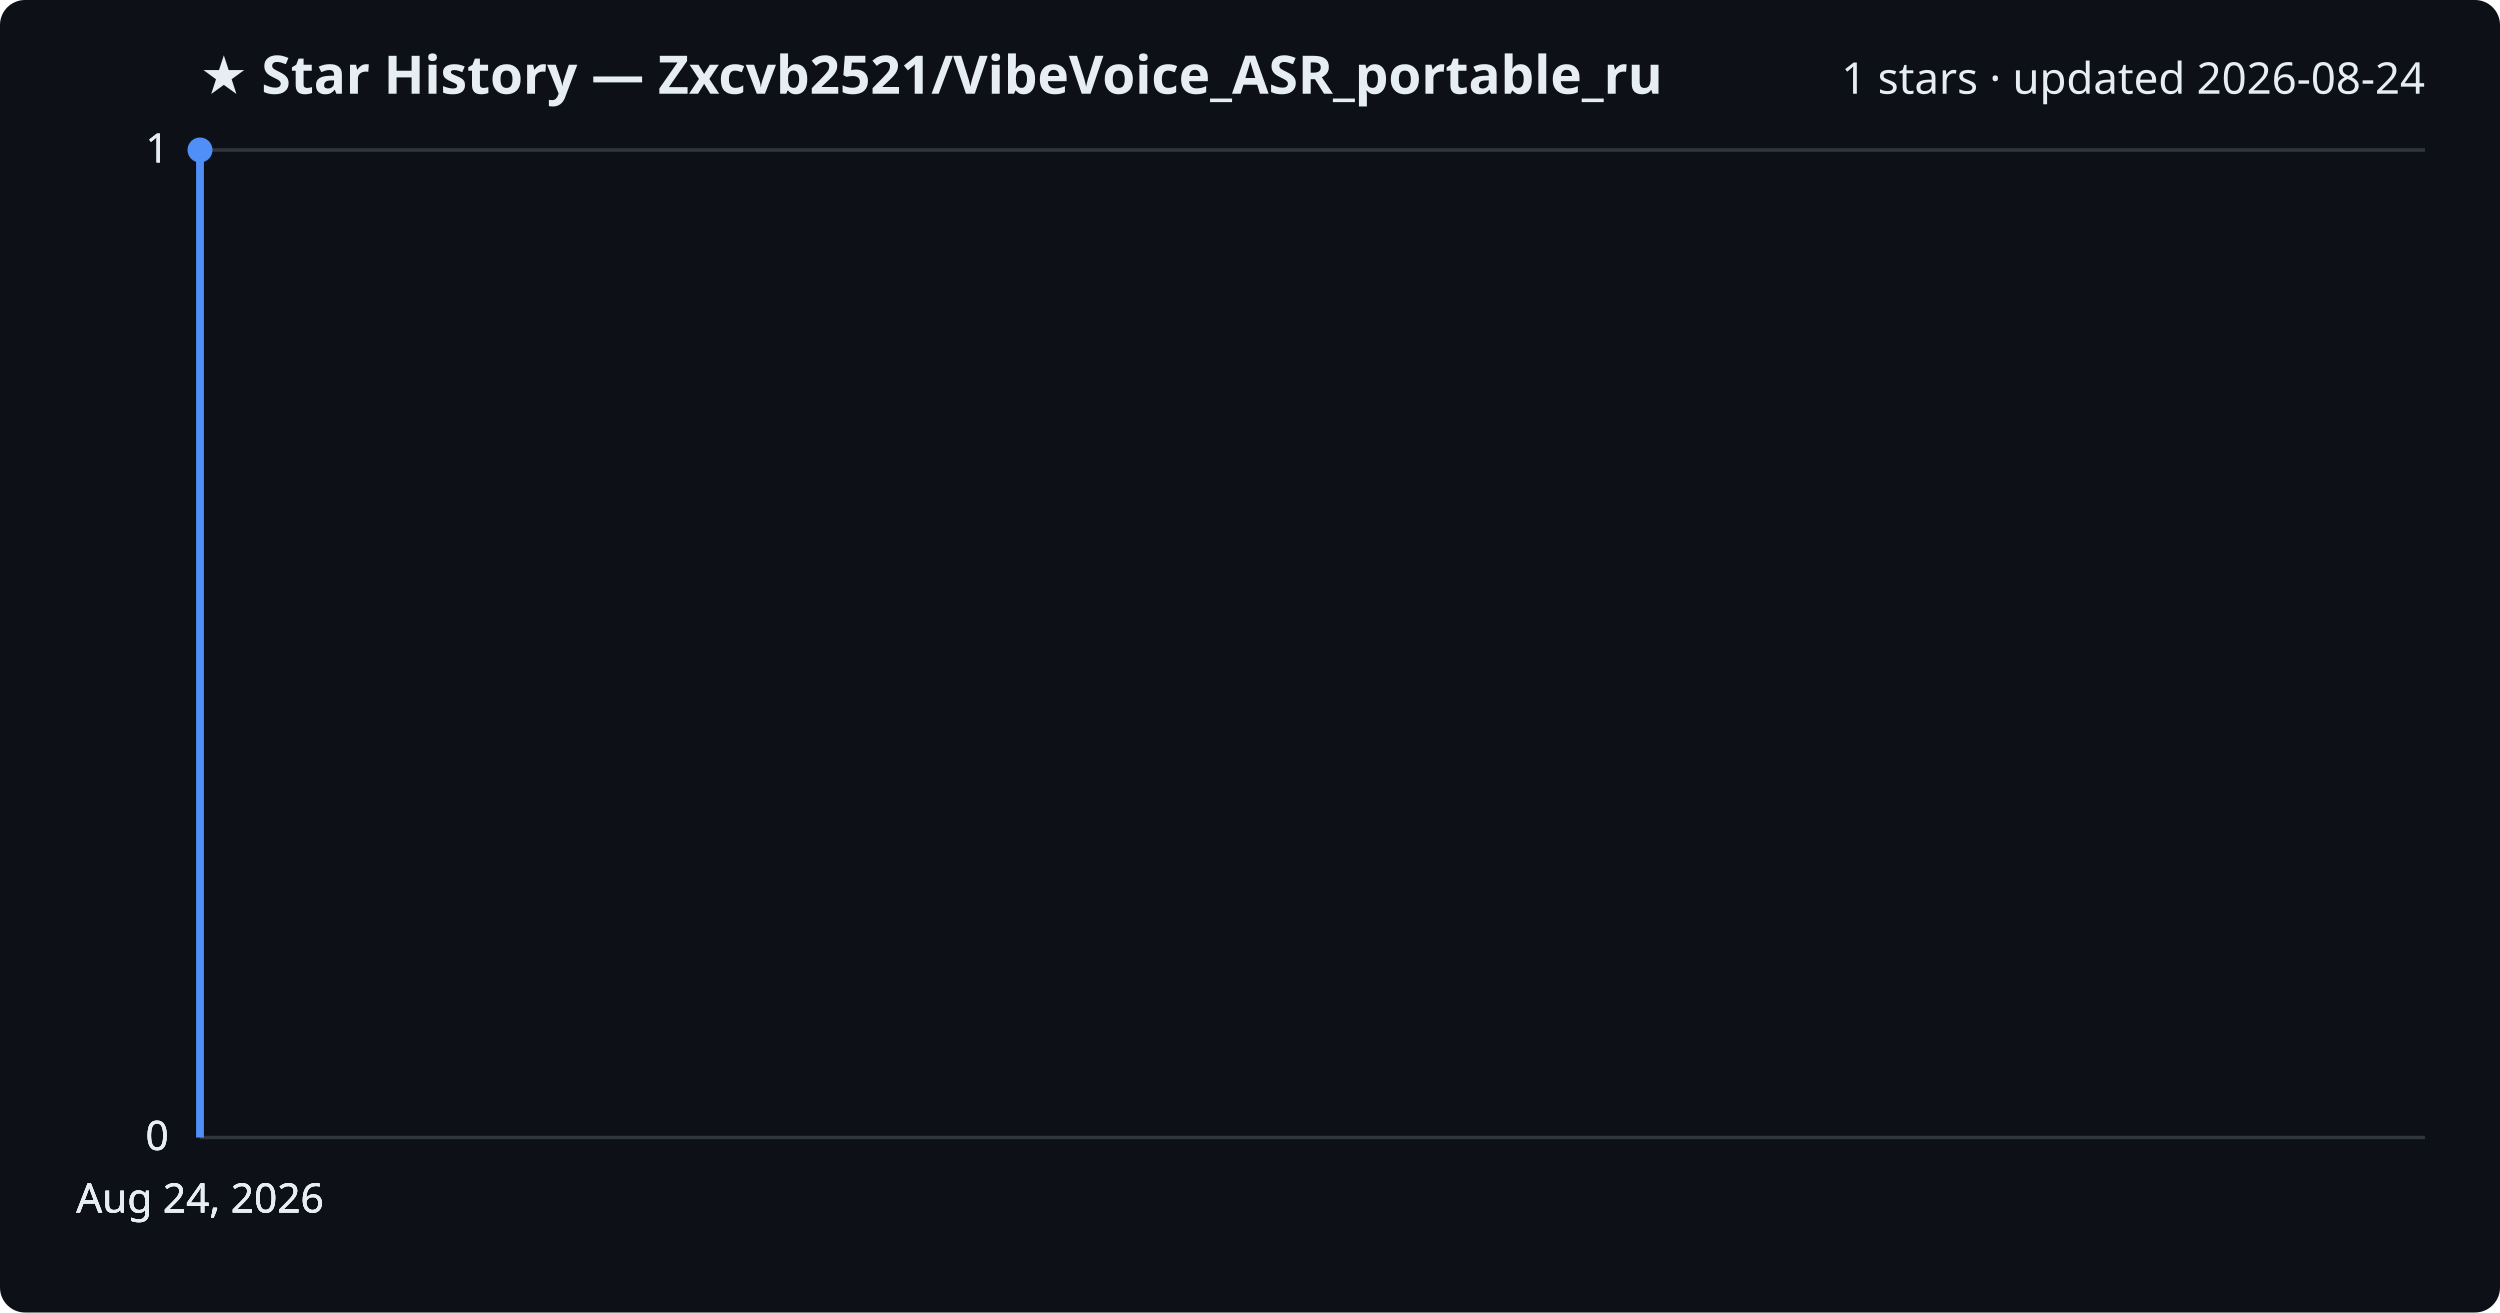
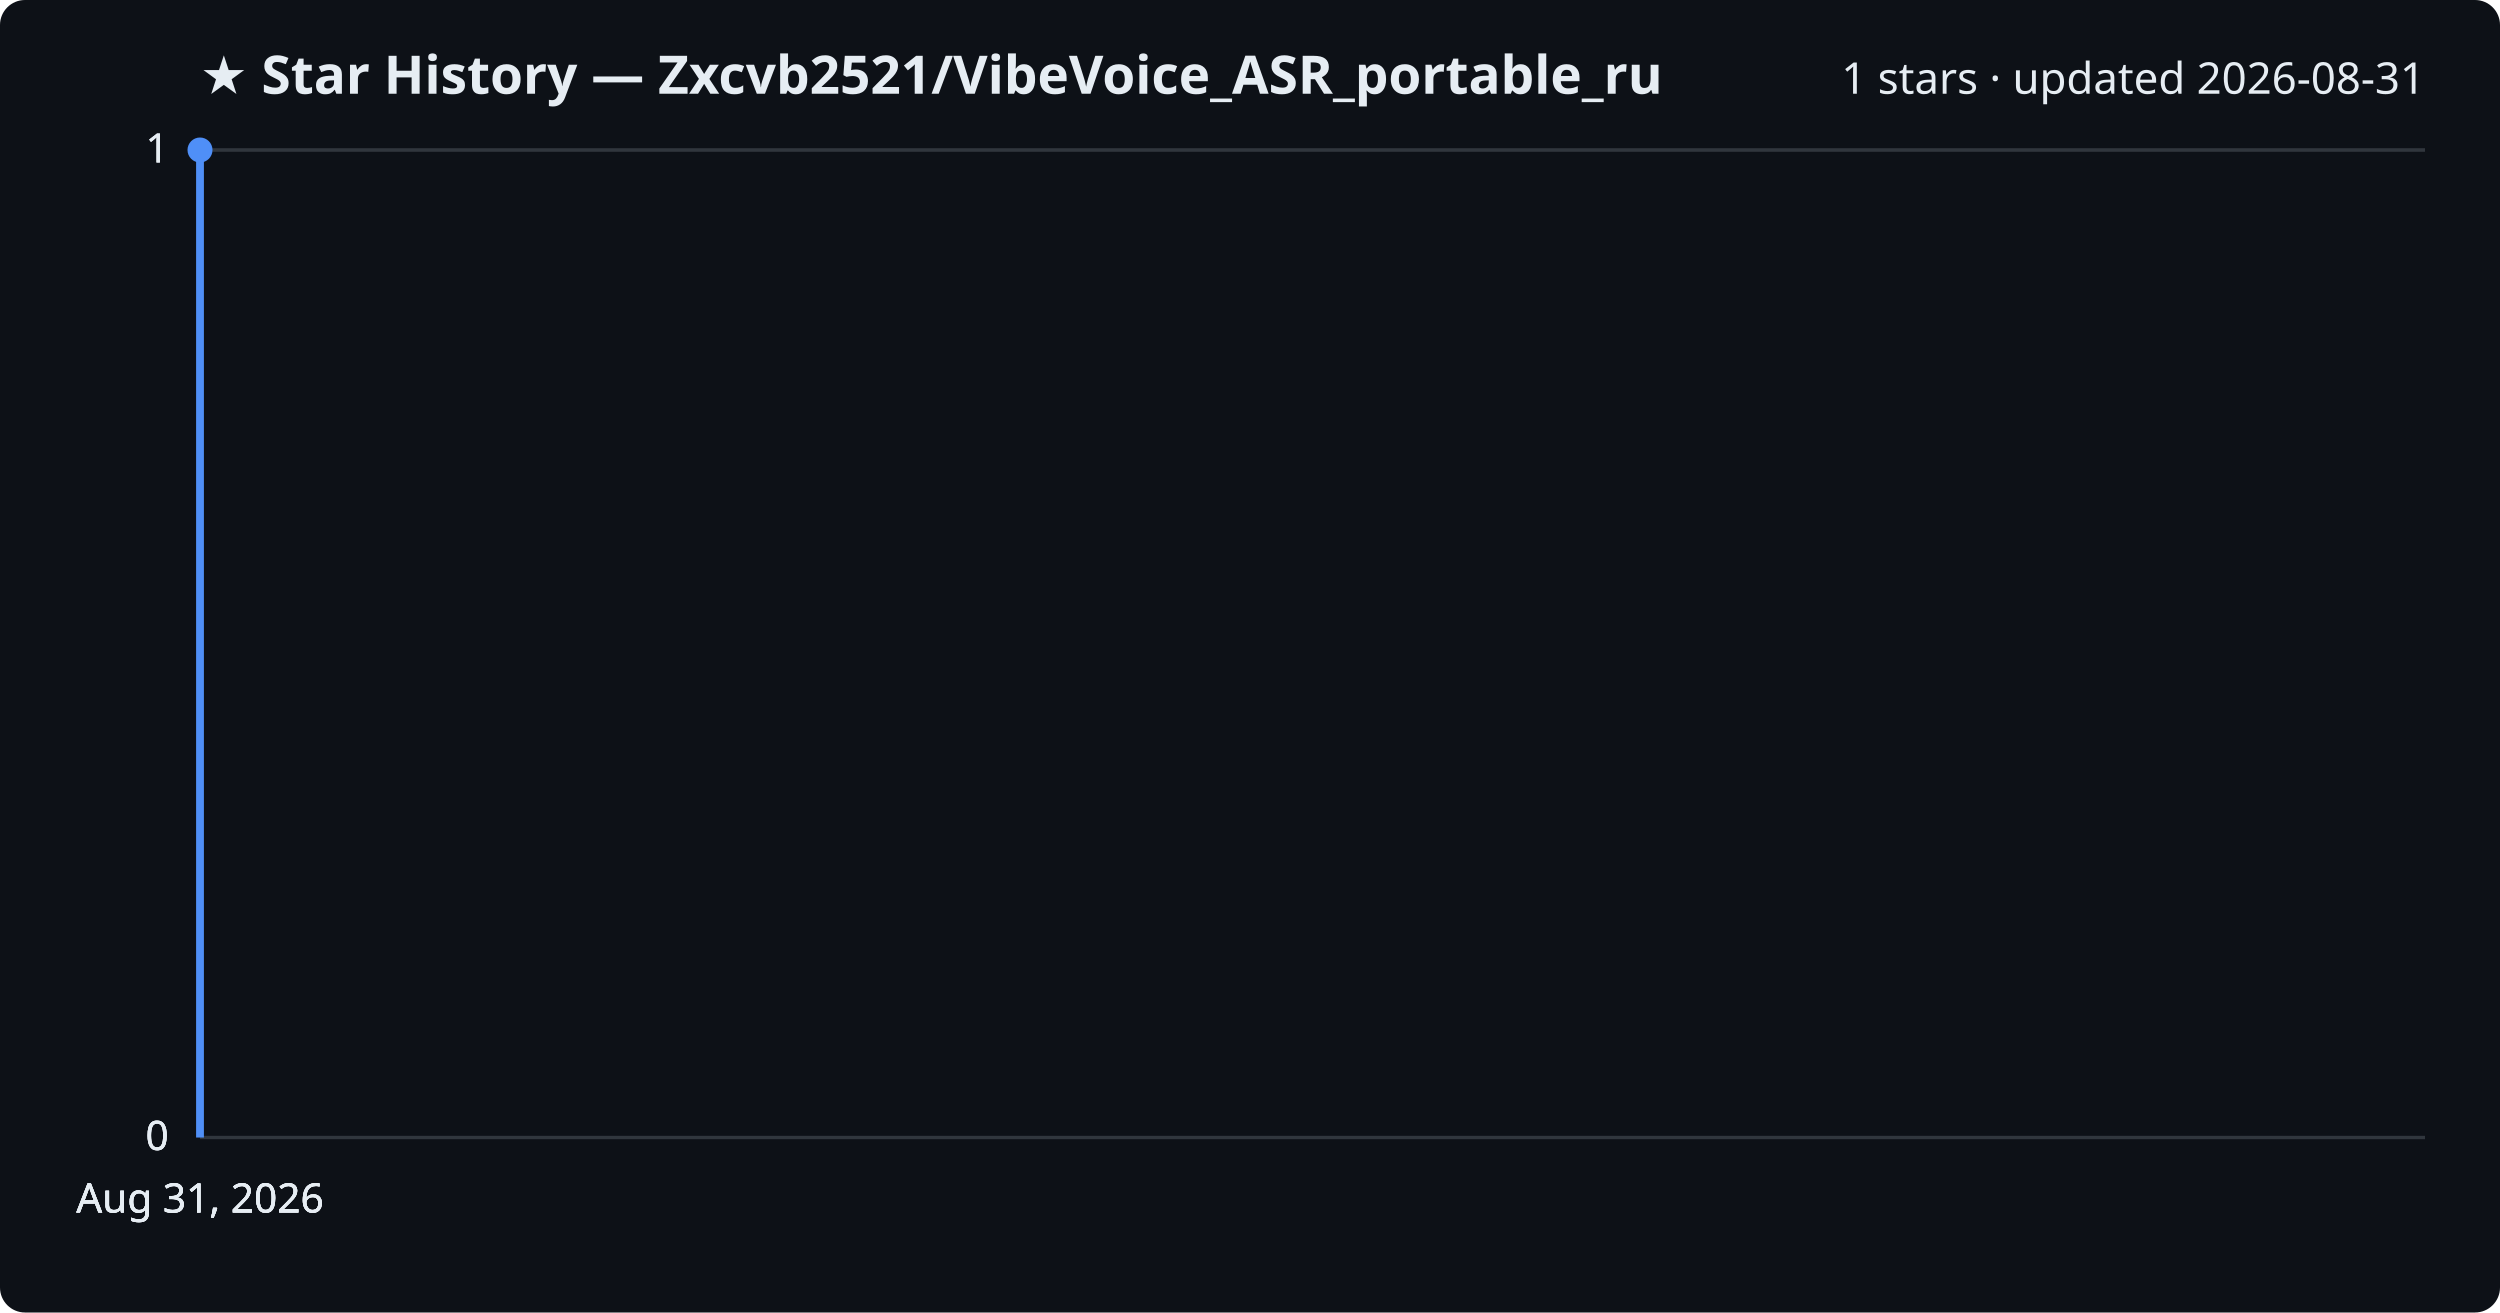
<svg xmlns="http://www.w3.org/2000/svg" viewBox="0 0 800 420" font-family="Segoe UI, sans-serif">
  <rect width="800" height="420" fill="#0d1117" rx="8" />
  <text x="64" y="30" fill="#e6edf3" font-size="17" font-weight="700">★ Star History — Zxcvb2521/VibeVoice_ASR_portable_ru</text>
-   <text x="776" y="30" fill="#e6edf3" font-size="14" text-anchor="end">1 stars · updated 2026-08-24</text>
+   <text x="776" y="30" fill="#e6edf3" font-size="14" text-anchor="end">1 stars · updated 2026-08-31</text>
  <line x1="64" y1="364.0" x2="776" y2="364.0" stroke="#30363d" stroke-width="1" />
  <text x="54" y="368.0" fill="#e6edf3" font-size="13" text-anchor="end">0</text>
  <line x1="64" y1="364.0" x2="776" y2="364.0" stroke="#30363d" stroke-width="1" />
  <text x="54" y="368.0" fill="#e6edf3" font-size="13" text-anchor="end">0</text>
  <line x1="64" y1="364.0" x2="776" y2="364.0" stroke="#30363d" stroke-width="1" />
  <text x="54" y="368.0" fill="#e6edf3" font-size="13" text-anchor="end">0</text>
  <line x1="64" y1="48.0" x2="776" y2="48.0" stroke="#30363d" stroke-width="1" />
  <text x="54" y="52.0" fill="#e6edf3" font-size="13" text-anchor="end">1</text>
  <line x1="64" y1="48.0" x2="776" y2="48.0" stroke="#30363d" stroke-width="1" />
  <text x="54" y="52.0" fill="#e6edf3" font-size="13" text-anchor="end">1</text>
  <path d="M64.0,364.0 L64.0,48.0 L64.0,48.0" fill="none" stroke="#4f8ff7" stroke-width="2.5" stroke-linejoin="round" />
  <circle cx="64.0" cy="48.0" r="4" fill="#4f8ff7" />
-   <text x="64.0" y="388" fill="#e6edf3" font-size="13" text-anchor="middle">Aug 24, 2026</text>
-   <text x="64.0" y="388" fill="#e6edf3" font-size="13" text-anchor="middle">Aug 24, 2026</text>
-   <text x="64.0" y="388" fill="#e6edf3" font-size="13" text-anchor="middle">Aug 24, 2026</text>
-   <text x="64.0" y="388" fill="#e6edf3" font-size="13" text-anchor="middle">Aug 24, 2026</text>
+   <text x="64.0" y="388" fill="#e6edf3" font-size="13" text-anchor="middle">Aug 31, 2026</text>
+   <text x="64.0" y="388" fill="#e6edf3" font-size="13" text-anchor="middle">Aug 31, 2026</text>
+   <text x="64.0" y="388" fill="#e6edf3" font-size="13" text-anchor="middle">Aug 31, 2026</text>
+   <text x="64.0" y="388" fill="#e6edf3" font-size="13" text-anchor="middle">Aug 31, 2026</text>
</svg>
